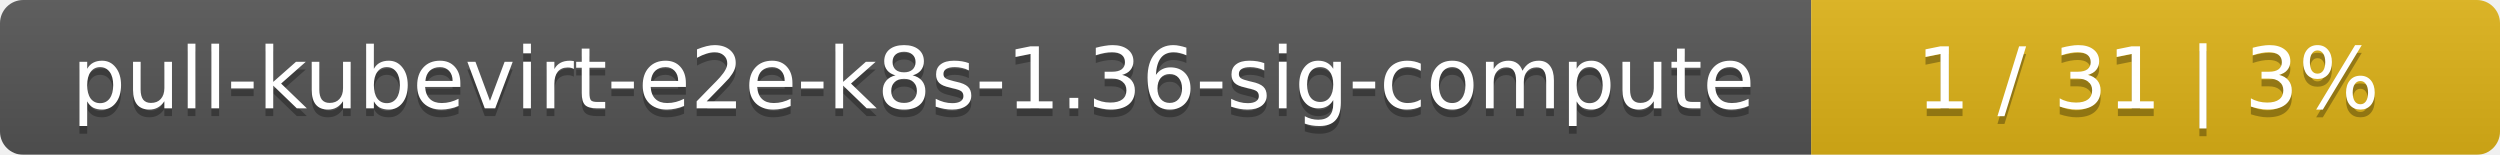
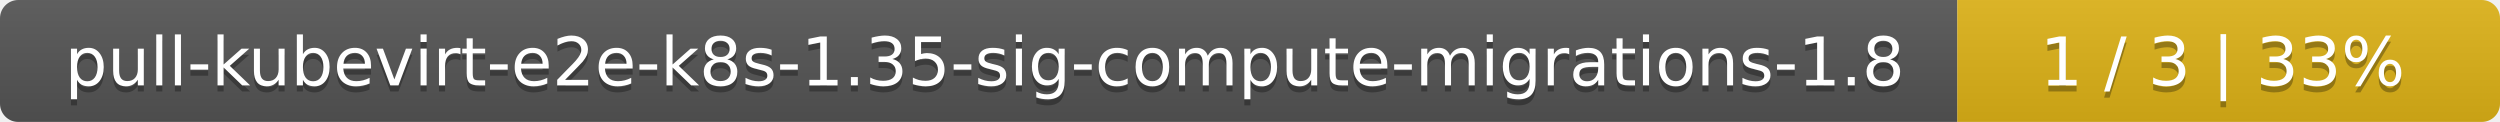
- <svg xmlns="http://www.w3.org/2000/svg" width="323" height="20">
+ <svg xmlns="http://www.w3.org/2000/svg" width="410" height="20">
  <linearGradient id="smooth" x2="0" y2="100%">
    <stop offset="0" stop-color="#bbb" stop-opacity=".1" />
    <stop offset="1" stop-opacity=".1" />
  </linearGradient>
  <mask id="round">
-     <rect width="323" height="20" rx="3" fill="#fff" />
+     <rect width="410" height="20" rx="3" fill="#fff" />
  </mask>
  <g mask="url(#round)">
-     <rect width="234" height="20" fill="#555" />
-     <rect x="234" width="89" height="20" fill="#dfb317" />
-     <rect width="323" height="20" fill="url(#smooth)" />
+     <rect width="321" height="20" fill="#555" />
+     <rect x="321" width="89" height="20" fill="#dfb317" />
+     <rect width="410" height="20" fill="url(#smooth)" />
  </g>
  <g fill="#fff" text-anchor="middle" font-family="DejaVu Sans,Verdana,Geneva,sans-serif" font-size="11">
-     <text x="118" y="15" fill="#010101" fill-opacity=".3">pull-kubevirt-e2e-k8s-1.36-sig-compute</text>
-     <text x="118" y="14">pull-kubevirt-e2e-k8s-1.36-sig-compute</text>
-     <text x="277.5" y="15" fill="#010101" fill-opacity=".3">1 / 31    |    3%</text>
-     <text x="277.5" y="14">1 / 31    |    3%</text>
+     <text x="161.5" y="15" fill="#010101" fill-opacity=".3">pull-kubevirt-e2e-k8s-1.35-sig-compute-migrations-1.8</text>
+     <text x="161.5" y="14">pull-kubevirt-e2e-k8s-1.35-sig-compute-migrations-1.8</text>
+     <text x="364.5" y="15" fill="#010101" fill-opacity=".3">1 / 3    |    33%</text>
+     <text x="364.5" y="14">1 / 3    |    33%</text>
  </g>
</svg>
